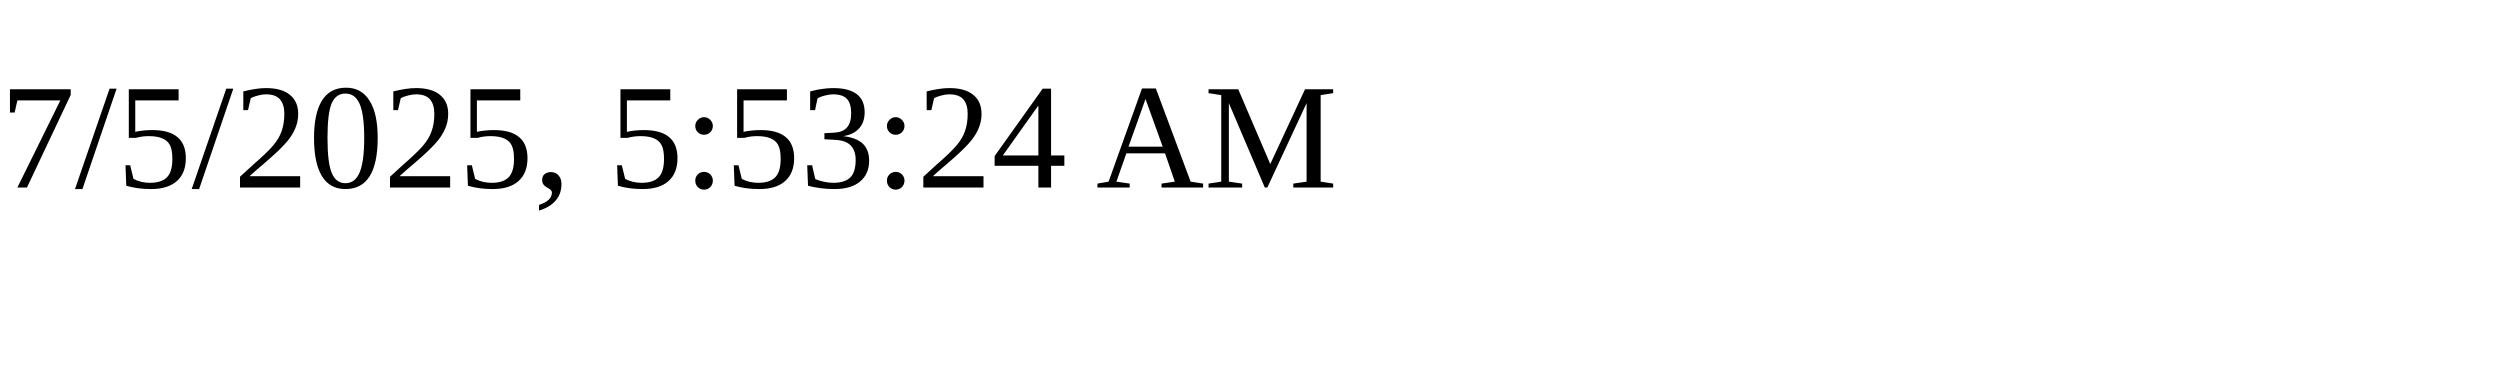
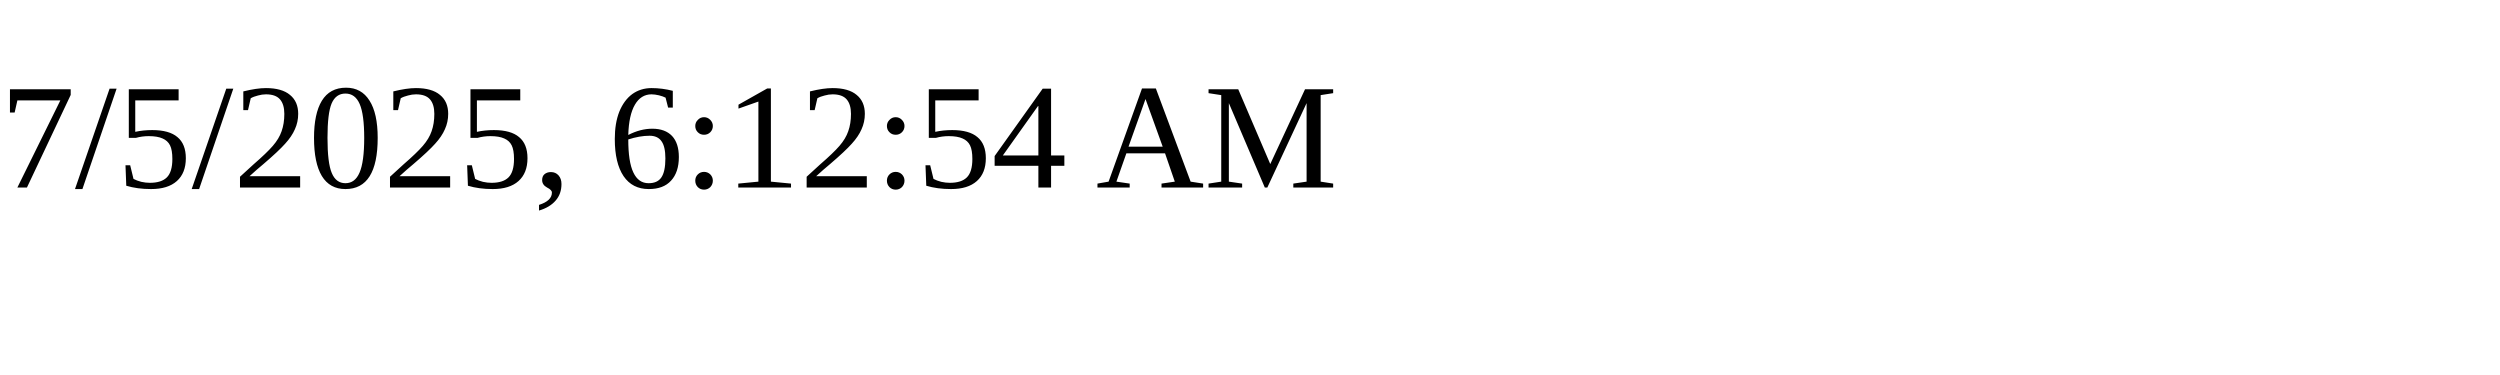
<svg xmlns="http://www.w3.org/2000/svg" height="30" width="200">
-   <text x="0" y="15">7/5/2025, 5:53:24 AM</text>
+   <text x="0" y="15">7/5/2025, 6:12:54 AM</text>
</svg>
